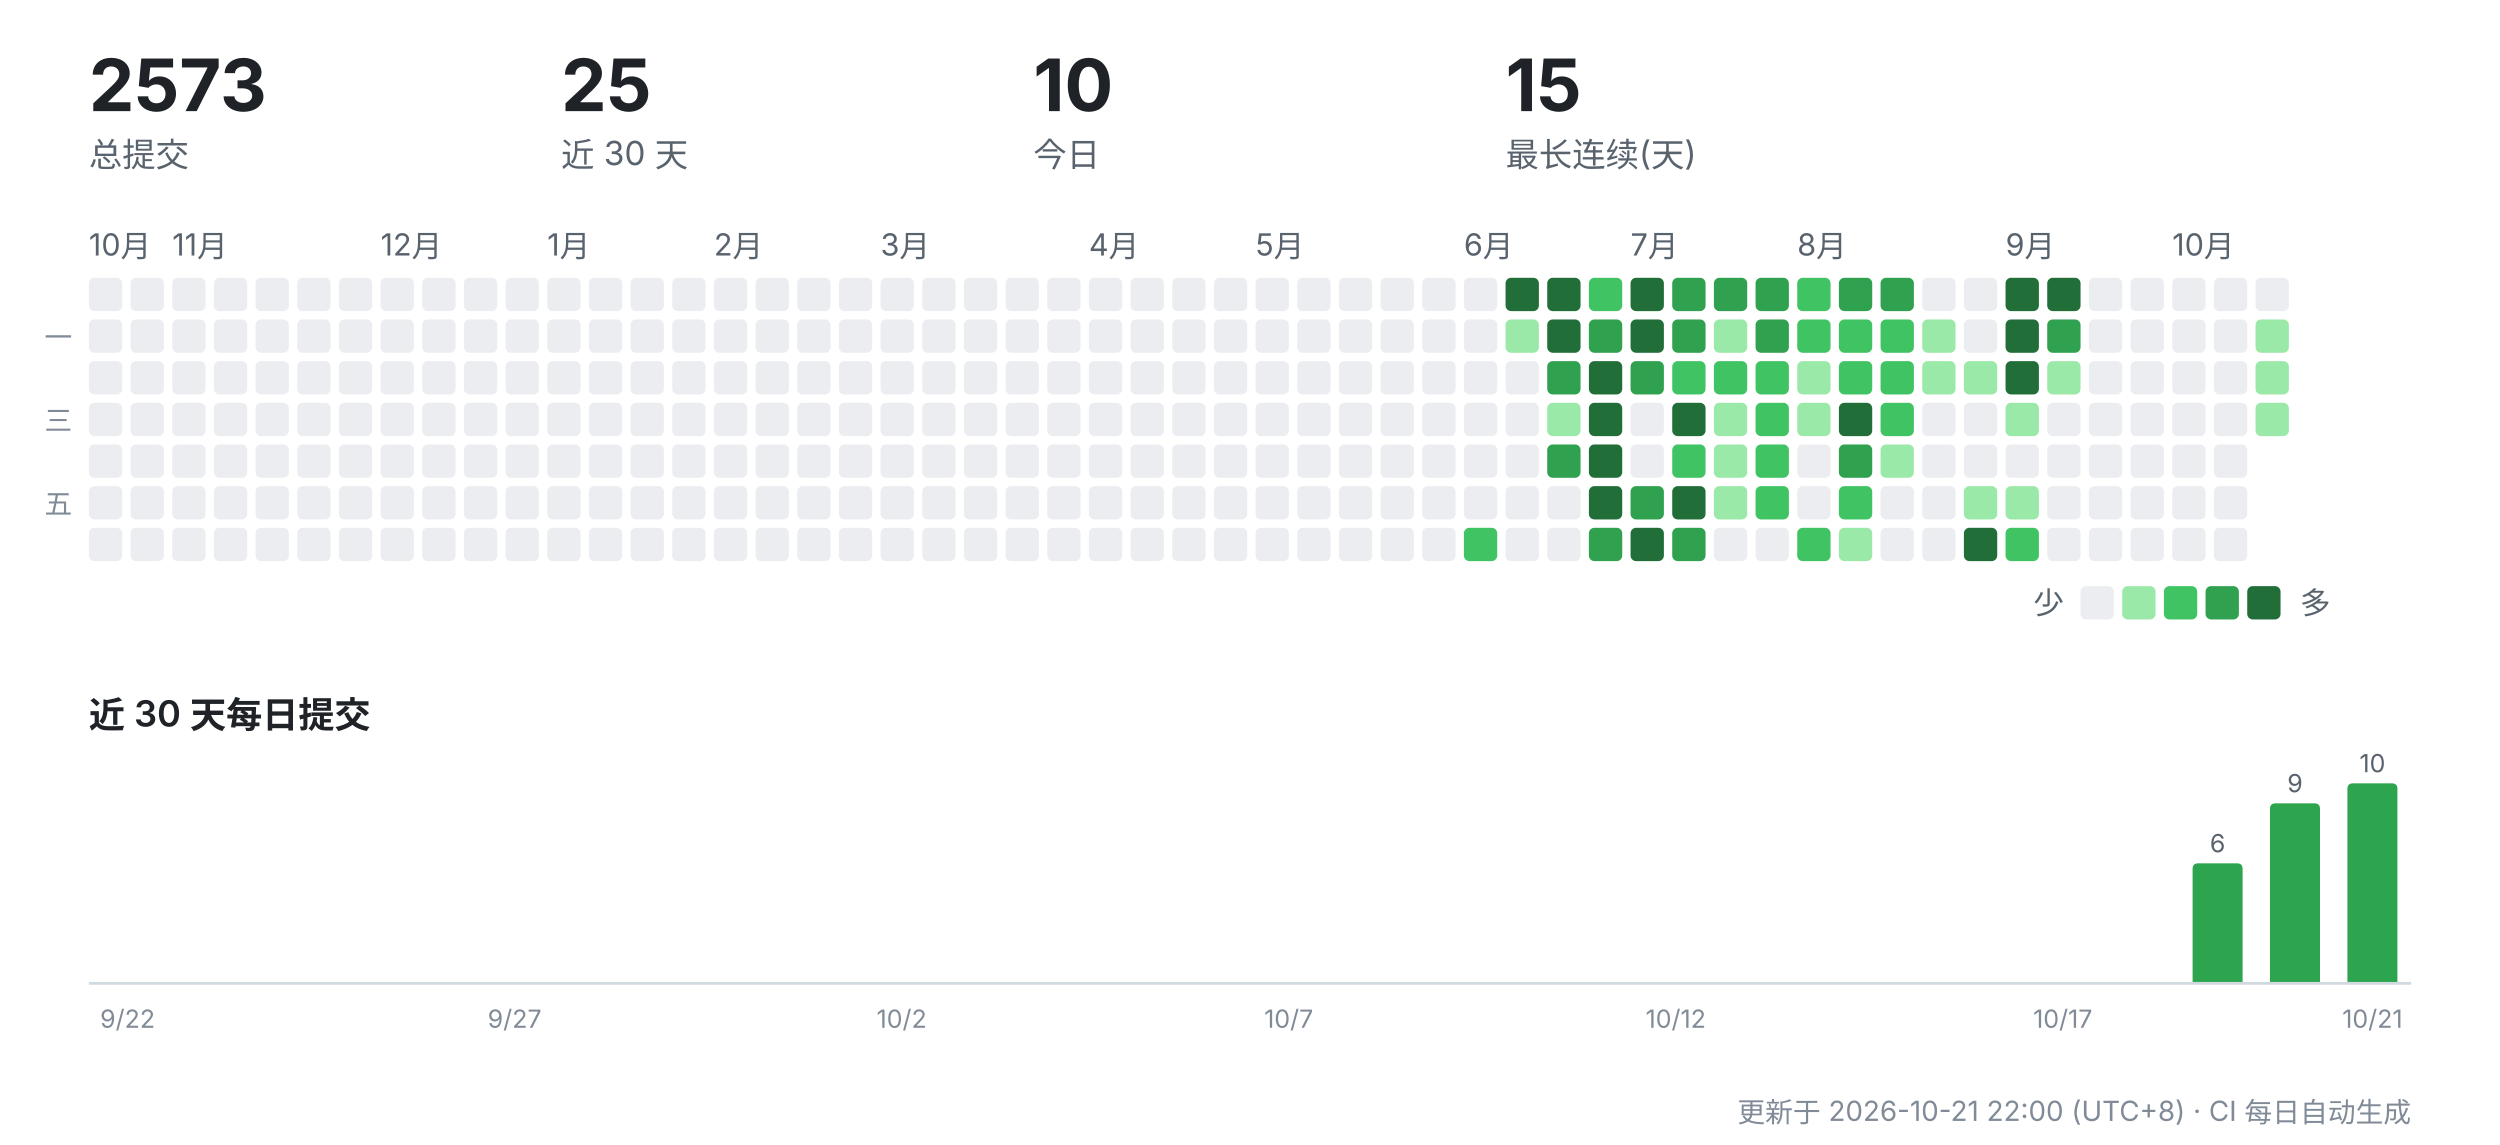
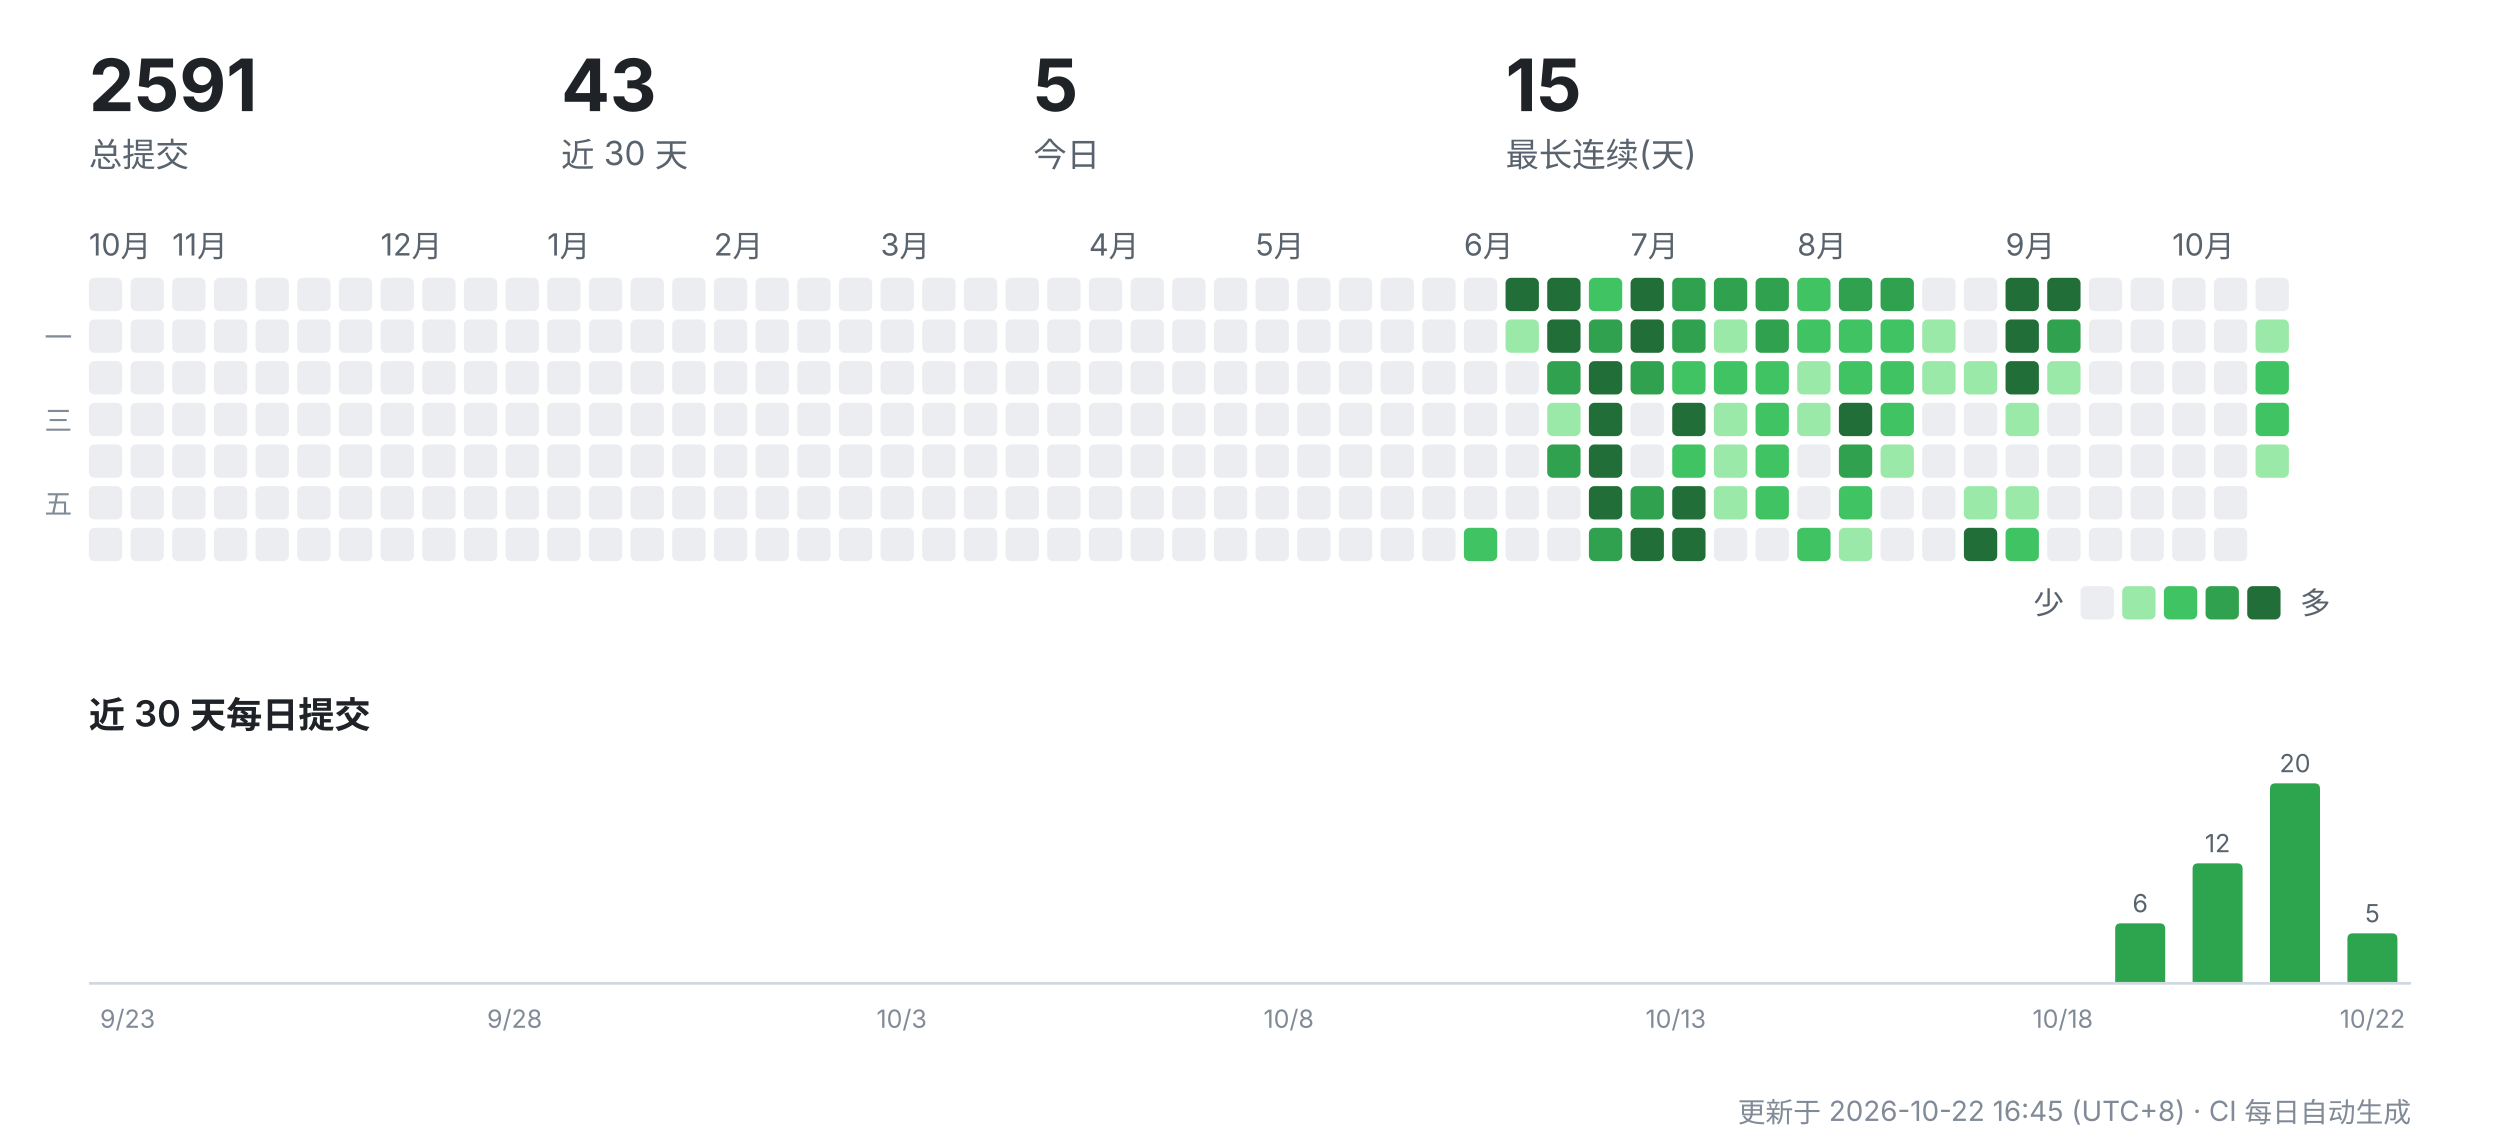
<svg xmlns="http://www.w3.org/2000/svg" width="900" height="412" viewBox="0 0 900 412" role="img" aria-label="CreatorOS 提交活动">
  <g font-family="-apple-system,'Segoe UI','PingFang SC','Hiragino Sans GB','Microsoft YaHei',sans-serif">
-     <text x="32" y="40" font-size="26" font-weight="700" fill="#1f2328">2573</text>
+     <text x="32" y="40" font-size="26" font-weight="700" fill="#1f2328">2591</text>
    <text x="32" y="60" font-size="12" fill="#59636e">总提交</text>
-     <text x="202" y="40" font-size="26" font-weight="700" fill="#1f2328">25</text>
+     <text x="202" y="40" font-size="26" font-weight="700" fill="#1f2328">43</text>
    <text x="202" y="60" font-size="12" fill="#59636e">近 30 天</text>
-     <text x="372" y="40" font-size="26" font-weight="700" fill="#1f2328">10</text>
+     <text x="372" y="40" font-size="26" font-weight="700" fill="#1f2328">5</text>
    <text x="372" y="60" font-size="12" fill="#59636e">今日</text>
    <text x="542" y="40" font-size="26" font-weight="700" fill="#1f2328">15</text>
    <text x="542" y="60" font-size="12" fill="#59636e">最长连续(天)</text>
    <text x="32" y="92" font-size="11" fill="#59636e">10月</text>
    <rect x="32" y="100" width="12" height="12" rx="2" fill="#ebedf0" />
    <rect x="32" y="115" width="12" height="12" rx="2" fill="#ebedf0" />
    <rect x="32" y="130" width="12" height="12" rx="2" fill="#ebedf0" />
    <rect x="32" y="145" width="12" height="12" rx="2" fill="#ebedf0" />
    <rect x="32" y="160" width="12" height="12" rx="2" fill="#ebedf0" />
    <rect x="32" y="175" width="12" height="12" rx="2" fill="#ebedf0" />
    <rect x="32" y="190" width="12" height="12" rx="2" fill="#ebedf0" />
    <rect x="47" y="100" width="12" height="12" rx="2" fill="#ebedf0" />
    <rect x="47" y="115" width="12" height="12" rx="2" fill="#ebedf0" />
    <rect x="47" y="130" width="12" height="12" rx="2" fill="#ebedf0" />
    <rect x="47" y="145" width="12" height="12" rx="2" fill="#ebedf0" />
    <rect x="47" y="160" width="12" height="12" rx="2" fill="#ebedf0" />
    <rect x="47" y="175" width="12" height="12" rx="2" fill="#ebedf0" />
    <rect x="47" y="190" width="12" height="12" rx="2" fill="#ebedf0" />
    <text x="62" y="92" font-size="11" fill="#59636e">11月</text>
    <rect x="62" y="100" width="12" height="12" rx="2" fill="#ebedf0" />
    <rect x="62" y="115" width="12" height="12" rx="2" fill="#ebedf0" />
    <rect x="62" y="130" width="12" height="12" rx="2" fill="#ebedf0" />
    <rect x="62" y="145" width="12" height="12" rx="2" fill="#ebedf0" />
    <rect x="62" y="160" width="12" height="12" rx="2" fill="#ebedf0" />
    <rect x="62" y="175" width="12" height="12" rx="2" fill="#ebedf0" />
    <rect x="62" y="190" width="12" height="12" rx="2" fill="#ebedf0" />
    <rect x="77" y="100" width="12" height="12" rx="2" fill="#ebedf0" />
    <rect x="77" y="115" width="12" height="12" rx="2" fill="#ebedf0" />
    <rect x="77" y="130" width="12" height="12" rx="2" fill="#ebedf0" />
    <rect x="77" y="145" width="12" height="12" rx="2" fill="#ebedf0" />
    <rect x="77" y="160" width="12" height="12" rx="2" fill="#ebedf0" />
    <rect x="77" y="175" width="12" height="12" rx="2" fill="#ebedf0" />
    <rect x="77" y="190" width="12" height="12" rx="2" fill="#ebedf0" />
    <rect x="92" y="100" width="12" height="12" rx="2" fill="#ebedf0" />
    <rect x="92" y="115" width="12" height="12" rx="2" fill="#ebedf0" />
    <rect x="92" y="130" width="12" height="12" rx="2" fill="#ebedf0" />
    <rect x="92" y="145" width="12" height="12" rx="2" fill="#ebedf0" />
    <rect x="92" y="160" width="12" height="12" rx="2" fill="#ebedf0" />
    <rect x="92" y="175" width="12" height="12" rx="2" fill="#ebedf0" />
    <rect x="92" y="190" width="12" height="12" rx="2" fill="#ebedf0" />
    <rect x="107" y="100" width="12" height="12" rx="2" fill="#ebedf0" />
    <rect x="107" y="115" width="12" height="12" rx="2" fill="#ebedf0" />
    <rect x="107" y="130" width="12" height="12" rx="2" fill="#ebedf0" />
    <rect x="107" y="145" width="12" height="12" rx="2" fill="#ebedf0" />
    <rect x="107" y="160" width="12" height="12" rx="2" fill="#ebedf0" />
    <rect x="107" y="175" width="12" height="12" rx="2" fill="#ebedf0" />
    <rect x="107" y="190" width="12" height="12" rx="2" fill="#ebedf0" />
    <rect x="122" y="100" width="12" height="12" rx="2" fill="#ebedf0" />
    <rect x="122" y="115" width="12" height="12" rx="2" fill="#ebedf0" />
    <rect x="122" y="130" width="12" height="12" rx="2" fill="#ebedf0" />
    <rect x="122" y="145" width="12" height="12" rx="2" fill="#ebedf0" />
    <rect x="122" y="160" width="12" height="12" rx="2" fill="#ebedf0" />
    <rect x="122" y="175" width="12" height="12" rx="2" fill="#ebedf0" />
    <rect x="122" y="190" width="12" height="12" rx="2" fill="#ebedf0" />
    <text x="137" y="92" font-size="11" fill="#59636e">12月</text>
    <rect x="137" y="100" width="12" height="12" rx="2" fill="#ebedf0" />
    <rect x="137" y="115" width="12" height="12" rx="2" fill="#ebedf0" />
    <rect x="137" y="130" width="12" height="12" rx="2" fill="#ebedf0" />
    <rect x="137" y="145" width="12" height="12" rx="2" fill="#ebedf0" />
    <rect x="137" y="160" width="12" height="12" rx="2" fill="#ebedf0" />
    <rect x="137" y="175" width="12" height="12" rx="2" fill="#ebedf0" />
    <rect x="137" y="190" width="12" height="12" rx="2" fill="#ebedf0" />
    <rect x="152" y="100" width="12" height="12" rx="2" fill="#ebedf0" />
    <rect x="152" y="115" width="12" height="12" rx="2" fill="#ebedf0" />
    <rect x="152" y="130" width="12" height="12" rx="2" fill="#ebedf0" />
    <rect x="152" y="145" width="12" height="12" rx="2" fill="#ebedf0" />
    <rect x="152" y="160" width="12" height="12" rx="2" fill="#ebedf0" />
    <rect x="152" y="175" width="12" height="12" rx="2" fill="#ebedf0" />
    <rect x="152" y="190" width="12" height="12" rx="2" fill="#ebedf0" />
    <rect x="167" y="100" width="12" height="12" rx="2" fill="#ebedf0" />
    <rect x="167" y="115" width="12" height="12" rx="2" fill="#ebedf0" />
    <rect x="167" y="130" width="12" height="12" rx="2" fill="#ebedf0" />
    <rect x="167" y="145" width="12" height="12" rx="2" fill="#ebedf0" />
    <rect x="167" y="160" width="12" height="12" rx="2" fill="#ebedf0" />
    <rect x="167" y="175" width="12" height="12" rx="2" fill="#ebedf0" />
    <rect x="167" y="190" width="12" height="12" rx="2" fill="#ebedf0" />
    <rect x="182" y="100" width="12" height="12" rx="2" fill="#ebedf0" />
    <rect x="182" y="115" width="12" height="12" rx="2" fill="#ebedf0" />
    <rect x="182" y="130" width="12" height="12" rx="2" fill="#ebedf0" />
    <rect x="182" y="145" width="12" height="12" rx="2" fill="#ebedf0" />
    <rect x="182" y="160" width="12" height="12" rx="2" fill="#ebedf0" />
    <rect x="182" y="175" width="12" height="12" rx="2" fill="#ebedf0" />
    <rect x="182" y="190" width="12" height="12" rx="2" fill="#ebedf0" />
    <text x="197" y="92" font-size="11" fill="#59636e">1月</text>
    <rect x="197" y="100" width="12" height="12" rx="2" fill="#ebedf0" />
    <rect x="197" y="115" width="12" height="12" rx="2" fill="#ebedf0" />
    <rect x="197" y="130" width="12" height="12" rx="2" fill="#ebedf0" />
    <rect x="197" y="145" width="12" height="12" rx="2" fill="#ebedf0" />
    <rect x="197" y="160" width="12" height="12" rx="2" fill="#ebedf0" />
    <rect x="197" y="175" width="12" height="12" rx="2" fill="#ebedf0" />
    <rect x="197" y="190" width="12" height="12" rx="2" fill="#ebedf0" />
    <rect x="212" y="100" width="12" height="12" rx="2" fill="#ebedf0" />
    <rect x="212" y="115" width="12" height="12" rx="2" fill="#ebedf0" />
    <rect x="212" y="130" width="12" height="12" rx="2" fill="#ebedf0" />
    <rect x="212" y="145" width="12" height="12" rx="2" fill="#ebedf0" />
    <rect x="212" y="160" width="12" height="12" rx="2" fill="#ebedf0" />
    <rect x="212" y="175" width="12" height="12" rx="2" fill="#ebedf0" />
    <rect x="212" y="190" width="12" height="12" rx="2" fill="#ebedf0" />
    <rect x="227" y="100" width="12" height="12" rx="2" fill="#ebedf0" />
    <rect x="227" y="115" width="12" height="12" rx="2" fill="#ebedf0" />
    <rect x="227" y="130" width="12" height="12" rx="2" fill="#ebedf0" />
    <rect x="227" y="145" width="12" height="12" rx="2" fill="#ebedf0" />
    <rect x="227" y="160" width="12" height="12" rx="2" fill="#ebedf0" />
    <rect x="227" y="175" width="12" height="12" rx="2" fill="#ebedf0" />
    <rect x="227" y="190" width="12" height="12" rx="2" fill="#ebedf0" />
    <rect x="242" y="100" width="12" height="12" rx="2" fill="#ebedf0" />
    <rect x="242" y="115" width="12" height="12" rx="2" fill="#ebedf0" />
    <rect x="242" y="130" width="12" height="12" rx="2" fill="#ebedf0" />
    <rect x="242" y="145" width="12" height="12" rx="2" fill="#ebedf0" />
    <rect x="242" y="160" width="12" height="12" rx="2" fill="#ebedf0" />
    <rect x="242" y="175" width="12" height="12" rx="2" fill="#ebedf0" />
    <rect x="242" y="190" width="12" height="12" rx="2" fill="#ebedf0" />
    <text x="257" y="92" font-size="11" fill="#59636e">2月</text>
    <rect x="257" y="100" width="12" height="12" rx="2" fill="#ebedf0" />
    <rect x="257" y="115" width="12" height="12" rx="2" fill="#ebedf0" />
    <rect x="257" y="130" width="12" height="12" rx="2" fill="#ebedf0" />
    <rect x="257" y="145" width="12" height="12" rx="2" fill="#ebedf0" />
    <rect x="257" y="160" width="12" height="12" rx="2" fill="#ebedf0" />
    <rect x="257" y="175" width="12" height="12" rx="2" fill="#ebedf0" />
    <rect x="257" y="190" width="12" height="12" rx="2" fill="#ebedf0" />
    <rect x="272" y="100" width="12" height="12" rx="2" fill="#ebedf0" />
    <rect x="272" y="115" width="12" height="12" rx="2" fill="#ebedf0" />
    <rect x="272" y="130" width="12" height="12" rx="2" fill="#ebedf0" />
    <rect x="272" y="145" width="12" height="12" rx="2" fill="#ebedf0" />
    <rect x="272" y="160" width="12" height="12" rx="2" fill="#ebedf0" />
    <rect x="272" y="175" width="12" height="12" rx="2" fill="#ebedf0" />
    <rect x="272" y="190" width="12" height="12" rx="2" fill="#ebedf0" />
    <rect x="287" y="100" width="12" height="12" rx="2" fill="#ebedf0" />
    <rect x="287" y="115" width="12" height="12" rx="2" fill="#ebedf0" />
    <rect x="287" y="130" width="12" height="12" rx="2" fill="#ebedf0" />
    <rect x="287" y="145" width="12" height="12" rx="2" fill="#ebedf0" />
    <rect x="287" y="160" width="12" height="12" rx="2" fill="#ebedf0" />
    <rect x="287" y="175" width="12" height="12" rx="2" fill="#ebedf0" />
    <rect x="287" y="190" width="12" height="12" rx="2" fill="#ebedf0" />
    <rect x="302" y="100" width="12" height="12" rx="2" fill="#ebedf0" />
    <rect x="302" y="115" width="12" height="12" rx="2" fill="#ebedf0" />
    <rect x="302" y="130" width="12" height="12" rx="2" fill="#ebedf0" />
    <rect x="302" y="145" width="12" height="12" rx="2" fill="#ebedf0" />
    <rect x="302" y="160" width="12" height="12" rx="2" fill="#ebedf0" />
    <rect x="302" y="175" width="12" height="12" rx="2" fill="#ebedf0" />
    <rect x="302" y="190" width="12" height="12" rx="2" fill="#ebedf0" />
    <text x="317" y="92" font-size="11" fill="#59636e">3月</text>
    <rect x="317" y="100" width="12" height="12" rx="2" fill="#ebedf0" />
    <rect x="317" y="115" width="12" height="12" rx="2" fill="#ebedf0" />
    <rect x="317" y="130" width="12" height="12" rx="2" fill="#ebedf0" />
    <rect x="317" y="145" width="12" height="12" rx="2" fill="#ebedf0" />
    <rect x="317" y="160" width="12" height="12" rx="2" fill="#ebedf0" />
    <rect x="317" y="175" width="12" height="12" rx="2" fill="#ebedf0" />
    <rect x="317" y="190" width="12" height="12" rx="2" fill="#ebedf0" />
    <rect x="332" y="100" width="12" height="12" rx="2" fill="#ebedf0" />
    <rect x="332" y="115" width="12" height="12" rx="2" fill="#ebedf0" />
    <rect x="332" y="130" width="12" height="12" rx="2" fill="#ebedf0" />
    <rect x="332" y="145" width="12" height="12" rx="2" fill="#ebedf0" />
    <rect x="332" y="160" width="12" height="12" rx="2" fill="#ebedf0" />
    <rect x="332" y="175" width="12" height="12" rx="2" fill="#ebedf0" />
    <rect x="332" y="190" width="12" height="12" rx="2" fill="#ebedf0" />
    <rect x="347" y="100" width="12" height="12" rx="2" fill="#ebedf0" />
    <rect x="347" y="115" width="12" height="12" rx="2" fill="#ebedf0" />
    <rect x="347" y="130" width="12" height="12" rx="2" fill="#ebedf0" />
    <rect x="347" y="145" width="12" height="12" rx="2" fill="#ebedf0" />
    <rect x="347" y="160" width="12" height="12" rx="2" fill="#ebedf0" />
    <rect x="347" y="175" width="12" height="12" rx="2" fill="#ebedf0" />
    <rect x="347" y="190" width="12" height="12" rx="2" fill="#ebedf0" />
    <rect x="362" y="100" width="12" height="12" rx="2" fill="#ebedf0" />
    <rect x="362" y="115" width="12" height="12" rx="2" fill="#ebedf0" />
    <rect x="362" y="130" width="12" height="12" rx="2" fill="#ebedf0" />
    <rect x="362" y="145" width="12" height="12" rx="2" fill="#ebedf0" />
    <rect x="362" y="160" width="12" height="12" rx="2" fill="#ebedf0" />
    <rect x="362" y="175" width="12" height="12" rx="2" fill="#ebedf0" />
    <rect x="362" y="190" width="12" height="12" rx="2" fill="#ebedf0" />
    <rect x="377" y="100" width="12" height="12" rx="2" fill="#ebedf0" />
    <rect x="377" y="115" width="12" height="12" rx="2" fill="#ebedf0" />
    <rect x="377" y="130" width="12" height="12" rx="2" fill="#ebedf0" />
    <rect x="377" y="145" width="12" height="12" rx="2" fill="#ebedf0" />
    <rect x="377" y="160" width="12" height="12" rx="2" fill="#ebedf0" />
    <rect x="377" y="175" width="12" height="12" rx="2" fill="#ebedf0" />
    <rect x="377" y="190" width="12" height="12" rx="2" fill="#ebedf0" />
    <text x="392" y="92" font-size="11" fill="#59636e">4月</text>
    <rect x="392" y="100" width="12" height="12" rx="2" fill="#ebedf0" />
    <rect x="392" y="115" width="12" height="12" rx="2" fill="#ebedf0" />
    <rect x="392" y="130" width="12" height="12" rx="2" fill="#ebedf0" />
    <rect x="392" y="145" width="12" height="12" rx="2" fill="#ebedf0" />
    <rect x="392" y="160" width="12" height="12" rx="2" fill="#ebedf0" />
    <rect x="392" y="175" width="12" height="12" rx="2" fill="#ebedf0" />
    <rect x="392" y="190" width="12" height="12" rx="2" fill="#ebedf0" />
    <rect x="407" y="100" width="12" height="12" rx="2" fill="#ebedf0" />
    <rect x="407" y="115" width="12" height="12" rx="2" fill="#ebedf0" />
    <rect x="407" y="130" width="12" height="12" rx="2" fill="#ebedf0" />
    <rect x="407" y="145" width="12" height="12" rx="2" fill="#ebedf0" />
    <rect x="407" y="160" width="12" height="12" rx="2" fill="#ebedf0" />
    <rect x="407" y="175" width="12" height="12" rx="2" fill="#ebedf0" />
    <rect x="407" y="190" width="12" height="12" rx="2" fill="#ebedf0" />
    <rect x="422" y="100" width="12" height="12" rx="2" fill="#ebedf0" />
    <rect x="422" y="115" width="12" height="12" rx="2" fill="#ebedf0" />
    <rect x="422" y="130" width="12" height="12" rx="2" fill="#ebedf0" />
    <rect x="422" y="145" width="12" height="12" rx="2" fill="#ebedf0" />
    <rect x="422" y="160" width="12" height="12" rx="2" fill="#ebedf0" />
    <rect x="422" y="175" width="12" height="12" rx="2" fill="#ebedf0" />
    <rect x="422" y="190" width="12" height="12" rx="2" fill="#ebedf0" />
    <rect x="437" y="100" width="12" height="12" rx="2" fill="#ebedf0" />
    <rect x="437" y="115" width="12" height="12" rx="2" fill="#ebedf0" />
    <rect x="437" y="130" width="12" height="12" rx="2" fill="#ebedf0" />
    <rect x="437" y="145" width="12" height="12" rx="2" fill="#ebedf0" />
    <rect x="437" y="160" width="12" height="12" rx="2" fill="#ebedf0" />
    <rect x="437" y="175" width="12" height="12" rx="2" fill="#ebedf0" />
    <rect x="437" y="190" width="12" height="12" rx="2" fill="#ebedf0" />
    <text x="452" y="92" font-size="11" fill="#59636e">5月</text>
    <rect x="452" y="100" width="12" height="12" rx="2" fill="#ebedf0" />
    <rect x="452" y="115" width="12" height="12" rx="2" fill="#ebedf0" />
    <rect x="452" y="130" width="12" height="12" rx="2" fill="#ebedf0" />
    <rect x="452" y="145" width="12" height="12" rx="2" fill="#ebedf0" />
    <rect x="452" y="160" width="12" height="12" rx="2" fill="#ebedf0" />
    <rect x="452" y="175" width="12" height="12" rx="2" fill="#ebedf0" />
    <rect x="452" y="190" width="12" height="12" rx="2" fill="#ebedf0" />
    <rect x="467" y="100" width="12" height="12" rx="2" fill="#ebedf0" />
    <rect x="467" y="115" width="12" height="12" rx="2" fill="#ebedf0" />
    <rect x="467" y="130" width="12" height="12" rx="2" fill="#ebedf0" />
    <rect x="467" y="145" width="12" height="12" rx="2" fill="#ebedf0" />
    <rect x="467" y="160" width="12" height="12" rx="2" fill="#ebedf0" />
    <rect x="467" y="175" width="12" height="12" rx="2" fill="#ebedf0" />
    <rect x="467" y="190" width="12" height="12" rx="2" fill="#ebedf0" />
    <rect x="482" y="100" width="12" height="12" rx="2" fill="#ebedf0" />
    <rect x="482" y="115" width="12" height="12" rx="2" fill="#ebedf0" />
    <rect x="482" y="130" width="12" height="12" rx="2" fill="#ebedf0" />
    <rect x="482" y="145" width="12" height="12" rx="2" fill="#ebedf0" />
    <rect x="482" y="160" width="12" height="12" rx="2" fill="#ebedf0" />
    <rect x="482" y="175" width="12" height="12" rx="2" fill="#ebedf0" />
    <rect x="482" y="190" width="12" height="12" rx="2" fill="#ebedf0" />
    <rect x="497" y="100" width="12" height="12" rx="2" fill="#ebedf0" />
    <rect x="497" y="115" width="12" height="12" rx="2" fill="#ebedf0" />
    <rect x="497" y="130" width="12" height="12" rx="2" fill="#ebedf0" />
    <rect x="497" y="145" width="12" height="12" rx="2" fill="#ebedf0" />
    <rect x="497" y="160" width="12" height="12" rx="2" fill="#ebedf0" />
    <rect x="497" y="175" width="12" height="12" rx="2" fill="#ebedf0" />
    <rect x="497" y="190" width="12" height="12" rx="2" fill="#ebedf0" />
    <rect x="512" y="100" width="12" height="12" rx="2" fill="#ebedf0" />
    <rect x="512" y="115" width="12" height="12" rx="2" fill="#ebedf0" />
    <rect x="512" y="130" width="12" height="12" rx="2" fill="#ebedf0" />
    <rect x="512" y="145" width="12" height="12" rx="2" fill="#ebedf0" />
    <rect x="512" y="160" width="12" height="12" rx="2" fill="#ebedf0" />
    <rect x="512" y="175" width="12" height="12" rx="2" fill="#ebedf0" />
    <rect x="512" y="190" width="12" height="12" rx="2" fill="#ebedf0" />
    <text x="527" y="92" font-size="11" fill="#59636e">6月</text>
    <rect x="527" y="100" width="12" height="12" rx="2" fill="#ebedf0" />
    <rect x="527" y="115" width="12" height="12" rx="2" fill="#ebedf0" />
    <rect x="527" y="130" width="12" height="12" rx="2" fill="#ebedf0" />
    <rect x="527" y="145" width="12" height="12" rx="2" fill="#ebedf0" />
    <rect x="527" y="160" width="12" height="12" rx="2" fill="#ebedf0" />
    <rect x="527" y="175" width="12" height="12" rx="2" fill="#ebedf0" />
    <rect x="527" y="190" width="12" height="12" rx="2" fill="#40c463" />
    <rect x="542" y="100" width="12" height="12" rx="2" fill="#216e39" />
    <rect x="542" y="115" width="12" height="12" rx="2" fill="#9be9a8" />
    <rect x="542" y="130" width="12" height="12" rx="2" fill="#ebedf0" />
    <rect x="542" y="145" width="12" height="12" rx="2" fill="#ebedf0" />
    <rect x="542" y="160" width="12" height="12" rx="2" fill="#ebedf0" />
    <rect x="542" y="175" width="12" height="12" rx="2" fill="#ebedf0" />
    <rect x="542" y="190" width="12" height="12" rx="2" fill="#ebedf0" />
    <rect x="557" y="100" width="12" height="12" rx="2" fill="#216e39" />
    <rect x="557" y="115" width="12" height="12" rx="2" fill="#216e39" />
    <rect x="557" y="130" width="12" height="12" rx="2" fill="#30a14e" />
    <rect x="557" y="145" width="12" height="12" rx="2" fill="#9be9a8" />
    <rect x="557" y="160" width="12" height="12" rx="2" fill="#30a14e" />
    <rect x="557" y="175" width="12" height="12" rx="2" fill="#ebedf0" />
    <rect x="557" y="190" width="12" height="12" rx="2" fill="#ebedf0" />
    <rect x="572" y="100" width="12" height="12" rx="2" fill="#40c463" />
    <rect x="572" y="115" width="12" height="12" rx="2" fill="#30a14e" />
    <rect x="572" y="130" width="12" height="12" rx="2" fill="#216e39" />
    <rect x="572" y="145" width="12" height="12" rx="2" fill="#216e39" />
    <rect x="572" y="160" width="12" height="12" rx="2" fill="#216e39" />
    <rect x="572" y="175" width="12" height="12" rx="2" fill="#216e39" />
    <rect x="572" y="190" width="12" height="12" rx="2" fill="#30a14e" />
    <text x="587" y="92" font-size="11" fill="#59636e">7月</text>
    <rect x="587" y="100" width="12" height="12" rx="2" fill="#216e39" />
    <rect x="587" y="115" width="12" height="12" rx="2" fill="#216e39" />
    <rect x="587" y="130" width="12" height="12" rx="2" fill="#30a14e" />
    <rect x="587" y="145" width="12" height="12" rx="2" fill="#ebedf0" />
    <rect x="587" y="160" width="12" height="12" rx="2" fill="#ebedf0" />
    <rect x="587" y="175" width="12" height="12" rx="2" fill="#30a14e" />
    <rect x="587" y="190" width="12" height="12" rx="2" fill="#216e39" />
    <rect x="602" y="100" width="12" height="12" rx="2" fill="#30a14e" />
    <rect x="602" y="115" width="12" height="12" rx="2" fill="#30a14e" />
    <rect x="602" y="130" width="12" height="12" rx="2" fill="#40c463" />
    <rect x="602" y="145" width="12" height="12" rx="2" fill="#216e39" />
    <rect x="602" y="160" width="12" height="12" rx="2" fill="#40c463" />
    <rect x="602" y="175" width="12" height="12" rx="2" fill="#216e39" />
-     <rect x="602" y="190" width="12" height="12" rx="2" fill="#30a14e" />
+     <rect x="602" y="190" width="12" height="12" rx="2" fill="#216e39" />
    <rect x="617" y="100" width="12" height="12" rx="2" fill="#30a14e" />
    <rect x="617" y="115" width="12" height="12" rx="2" fill="#9be9a8" />
    <rect x="617" y="130" width="12" height="12" rx="2" fill="#40c463" />
    <rect x="617" y="145" width="12" height="12" rx="2" fill="#9be9a8" />
    <rect x="617" y="160" width="12" height="12" rx="2" fill="#9be9a8" />
    <rect x="617" y="175" width="12" height="12" rx="2" fill="#9be9a8" />
    <rect x="617" y="190" width="12" height="12" rx="2" fill="#ebedf0" />
    <rect x="632" y="100" width="12" height="12" rx="2" fill="#30a14e" />
    <rect x="632" y="115" width="12" height="12" rx="2" fill="#30a14e" />
    <rect x="632" y="130" width="12" height="12" rx="2" fill="#40c463" />
    <rect x="632" y="145" width="12" height="12" rx="2" fill="#40c463" />
    <rect x="632" y="160" width="12" height="12" rx="2" fill="#40c463" />
    <rect x="632" y="175" width="12" height="12" rx="2" fill="#40c463" />
    <rect x="632" y="190" width="12" height="12" rx="2" fill="#ebedf0" />
    <text x="647" y="92" font-size="11" fill="#59636e">8月</text>
    <rect x="647" y="100" width="12" height="12" rx="2" fill="#40c463" />
    <rect x="647" y="115" width="12" height="12" rx="2" fill="#40c463" />
    <rect x="647" y="130" width="12" height="12" rx="2" fill="#9be9a8" />
    <rect x="647" y="145" width="12" height="12" rx="2" fill="#9be9a8" />
    <rect x="647" y="160" width="12" height="12" rx="2" fill="#ebedf0" />
    <rect x="647" y="175" width="12" height="12" rx="2" fill="#ebedf0" />
    <rect x="647" y="190" width="12" height="12" rx="2" fill="#40c463" />
    <rect x="662" y="100" width="12" height="12" rx="2" fill="#30a14e" />
    <rect x="662" y="115" width="12" height="12" rx="2" fill="#40c463" />
    <rect x="662" y="130" width="12" height="12" rx="2" fill="#40c463" />
    <rect x="662" y="145" width="12" height="12" rx="2" fill="#216e39" />
    <rect x="662" y="160" width="12" height="12" rx="2" fill="#30a14e" />
    <rect x="662" y="175" width="12" height="12" rx="2" fill="#40c463" />
    <rect x="662" y="190" width="12" height="12" rx="2" fill="#9be9a8" />
    <rect x="677" y="100" width="12" height="12" rx="2" fill="#30a14e" />
    <rect x="677" y="115" width="12" height="12" rx="2" fill="#40c463" />
    <rect x="677" y="130" width="12" height="12" rx="2" fill="#40c463" />
    <rect x="677" y="145" width="12" height="12" rx="2" fill="#40c463" />
    <rect x="677" y="160" width="12" height="12" rx="2" fill="#9be9a8" />
    <rect x="677" y="175" width="12" height="12" rx="2" fill="#ebedf0" />
    <rect x="677" y="190" width="12" height="12" rx="2" fill="#ebedf0" />
    <rect x="692" y="100" width="12" height="12" rx="2" fill="#ebedf0" />
    <rect x="692" y="115" width="12" height="12" rx="2" fill="#9be9a8" />
    <rect x="692" y="130" width="12" height="12" rx="2" fill="#9be9a8" />
    <rect x="692" y="145" width="12" height="12" rx="2" fill="#ebedf0" />
    <rect x="692" y="160" width="12" height="12" rx="2" fill="#ebedf0" />
    <rect x="692" y="175" width="12" height="12" rx="2" fill="#ebedf0" />
    <rect x="692" y="190" width="12" height="12" rx="2" fill="#ebedf0" />
    <rect x="707" y="100" width="12" height="12" rx="2" fill="#ebedf0" />
    <rect x="707" y="115" width="12" height="12" rx="2" fill="#ebedf0" />
    <rect x="707" y="130" width="12" height="12" rx="2" fill="#9be9a8" />
    <rect x="707" y="145" width="12" height="12" rx="2" fill="#ebedf0" />
    <rect x="707" y="160" width="12" height="12" rx="2" fill="#ebedf0" />
    <rect x="707" y="175" width="12" height="12" rx="2" fill="#9be9a8" />
    <rect x="707" y="190" width="12" height="12" rx="2" fill="#216e39" />
    <text x="722" y="92" font-size="11" fill="#59636e">9月</text>
    <rect x="722" y="100" width="12" height="12" rx="2" fill="#216e39" />
    <rect x="722" y="115" width="12" height="12" rx="2" fill="#216e39" />
    <rect x="722" y="130" width="12" height="12" rx="2" fill="#216e39" />
    <rect x="722" y="145" width="12" height="12" rx="2" fill="#9be9a8" />
    <rect x="722" y="160" width="12" height="12" rx="2" fill="#ebedf0" />
    <rect x="722" y="175" width="12" height="12" rx="2" fill="#9be9a8" />
    <rect x="722" y="190" width="12" height="12" rx="2" fill="#40c463" />
    <rect x="737" y="100" width="12" height="12" rx="2" fill="#216e39" />
    <rect x="737" y="115" width="12" height="12" rx="2" fill="#30a14e" />
    <rect x="737" y="130" width="12" height="12" rx="2" fill="#9be9a8" />
    <rect x="737" y="145" width="12" height="12" rx="2" fill="#ebedf0" />
    <rect x="737" y="160" width="12" height="12" rx="2" fill="#ebedf0" />
    <rect x="737" y="175" width="12" height="12" rx="2" fill="#ebedf0" />
    <rect x="737" y="190" width="12" height="12" rx="2" fill="#ebedf0" />
    <rect x="752" y="100" width="12" height="12" rx="2" fill="#ebedf0" />
    <rect x="752" y="115" width="12" height="12" rx="2" fill="#ebedf0" />
    <rect x="752" y="130" width="12" height="12" rx="2" fill="#ebedf0" />
    <rect x="752" y="145" width="12" height="12" rx="2" fill="#ebedf0" />
    <rect x="752" y="160" width="12" height="12" rx="2" fill="#ebedf0" />
    <rect x="752" y="175" width="12" height="12" rx="2" fill="#ebedf0" />
    <rect x="752" y="190" width="12" height="12" rx="2" fill="#ebedf0" />
    <rect x="767" y="100" width="12" height="12" rx="2" fill="#ebedf0" />
    <rect x="767" y="115" width="12" height="12" rx="2" fill="#ebedf0" />
    <rect x="767" y="130" width="12" height="12" rx="2" fill="#ebedf0" />
    <rect x="767" y="145" width="12" height="12" rx="2" fill="#ebedf0" />
    <rect x="767" y="160" width="12" height="12" rx="2" fill="#ebedf0" />
    <rect x="767" y="175" width="12" height="12" rx="2" fill="#ebedf0" />
    <rect x="767" y="190" width="12" height="12" rx="2" fill="#ebedf0" />
    <text x="782" y="92" font-size="11" fill="#59636e">10月</text>
    <rect x="782" y="100" width="12" height="12" rx="2" fill="#ebedf0" />
    <rect x="782" y="115" width="12" height="12" rx="2" fill="#ebedf0" />
    <rect x="782" y="130" width="12" height="12" rx="2" fill="#ebedf0" />
    <rect x="782" y="145" width="12" height="12" rx="2" fill="#ebedf0" />
    <rect x="782" y="160" width="12" height="12" rx="2" fill="#ebedf0" />
    <rect x="782" y="175" width="12" height="12" rx="2" fill="#ebedf0" />
    <rect x="782" y="190" width="12" height="12" rx="2" fill="#ebedf0" />
    <rect x="797" y="100" width="12" height="12" rx="2" fill="#ebedf0" />
    <rect x="797" y="115" width="12" height="12" rx="2" fill="#ebedf0" />
    <rect x="797" y="130" width="12" height="12" rx="2" fill="#ebedf0" />
    <rect x="797" y="145" width="12" height="12" rx="2" fill="#ebedf0" />
    <rect x="797" y="160" width="12" height="12" rx="2" fill="#ebedf0" />
    <rect x="797" y="175" width="12" height="12" rx="2" fill="#ebedf0" />
    <rect x="797" y="190" width="12" height="12" rx="2" fill="#ebedf0" />
    <rect x="812" y="100" width="12" height="12" rx="2" fill="#ebedf0" />
    <rect x="812" y="115" width="12" height="12" rx="2" fill="#9be9a8" />
-     <rect x="812" y="130" width="12" height="12" rx="2" fill="#9be9a8" />
-     <rect x="812" y="145" width="12" height="12" rx="2" fill="#9be9a8" />
+     <rect x="812" y="130" width="12" height="12" rx="2" fill="#40c463" />
+     <rect x="812" y="145" width="12" height="12" rx="2" fill="#40c463" />
+     <rect x="812" y="160" width="12" height="12" rx="2" fill="#9be9a8" />
    <text x="26" y="125" font-size="10" fill="#818b98" text-anchor="end">一</text>
    <text x="26" y="155" font-size="10" fill="#818b98" text-anchor="end">三</text>
    <text x="26" y="185" font-size="10" fill="#818b98" text-anchor="end">五</text>
    <text x="743" y="221" font-size="11" fill="#59636e" text-anchor="end">少</text>
    <rect x="749" y="211" width="12" height="12" rx="2" fill="#ebedf0" />
    <rect x="764" y="211" width="12" height="12" rx="2" fill="#9be9a8" />
    <rect x="779" y="211" width="12" height="12" rx="2" fill="#40c463" />
    <rect x="794" y="211" width="12" height="12" rx="2" fill="#30a14e" />
    <rect x="809" y="211" width="12" height="12" rx="2" fill="#216e39" />
    <text x="828" y="221" font-size="11" fill="#59636e">多</text>
    <text x="32" y="262" font-size="13" font-weight="600" fill="#1f2328">近 30 天每日提交</text>
-     <text x="45.933" y="370" font-size="9" fill="#818b98" text-anchor="middle">9/22</text>
-     <text x="185.267" y="370" font-size="9" fill="#818b98" text-anchor="middle">9/27</text>
-     <text x="324.6" y="370" font-size="9" fill="#818b98" text-anchor="middle">10/2</text>
-     <text x="463.933" y="370" font-size="9" fill="#818b98" text-anchor="middle">10/7</text>
-     <text x="603.267" y="370" font-size="9" fill="#818b98" text-anchor="middle">10/12</text>
-     <text x="742.6" y="370" font-size="9" fill="#818b98" text-anchor="middle">10/17</text>
+     <text x="45.933" y="370" font-size="9" fill="#818b98" text-anchor="middle">9/23</text>
+     <text x="185.267" y="370" font-size="9" fill="#818b98" text-anchor="middle">9/28</text>
+     <text x="324.6" y="370" font-size="9" fill="#818b98" text-anchor="middle">10/3</text>
+     <text x="463.933" y="370" font-size="9" fill="#818b98" text-anchor="middle">10/8</text>
+     <text x="603.267" y="370" font-size="9" fill="#818b98" text-anchor="middle">10/13</text>
+     <text x="742.6" y="370" font-size="9" fill="#818b98" text-anchor="middle">10/18</text>
+     <path d="M761.467 354 v-19.6 q0 -2 2 -2 h14 q2 0 2 2 v19.6 z" fill="#2da44e" />
+     <text x="770.467" y="328.4" font-size="9" fill="#59636e" text-anchor="middle">6</text>
    <path d="M789.333 354 v-41.2 q0 -2 2 -2 h14 q2 0 2 2 v41.2 z" fill="#2da44e" />
-     <text x="798.333" y="306.8" font-size="9" fill="#59636e" text-anchor="middle">6</text>
-     <path d="M817.2 354 v-62.8 q0 -2 2 -2 h14 q2 0 2 2 v62.8 z" fill="#2da44e" />
-     <text x="826.2" y="285.2" font-size="9" fill="#59636e" text-anchor="middle">9</text>
-     <path d="M845.067 354 v-70 q0 -2 2 -2 h14 q2 0 2 2 v70 z" fill="#2da44e" />
-     <text x="854.067" y="278" font-size="9" fill="#59636e" text-anchor="middle">10</text>
-     <text x="854.067" y="370" font-size="9" fill="#818b98" text-anchor="middle">10/21</text>
+     <text x="798.333" y="306.8" font-size="9" fill="#59636e" text-anchor="middle">12</text>
+     <path d="M817.2 354 v-70 q0 -2 2 -2 h14 q2 0 2 2 v70 z" fill="#2da44e" />
+     <text x="826.2" y="278" font-size="9" fill="#59636e" text-anchor="middle">20</text>
+     <path d="M845.067 354 v-16 q0 -2 2 -2 h14 q2 0 2 2 v16 z" fill="#2da44e" />
+     <text x="854.067" y="332" font-size="9" fill="#59636e" text-anchor="middle">5</text>
+     <text x="854.067" y="370" font-size="9" fill="#818b98" text-anchor="middle">10/22</text>
    <line x1="32" y1="354" x2="868" y2="354" stroke="#d1d9e0" stroke-width="1" />
-     <text x="868" y="404" font-size="10" fill="#818b98" text-anchor="end">更新于 2026-10-21 22:00 (UTC+8) · CI 每日自动生成</text>
+     <text x="868" y="404" font-size="10" fill="#818b98" text-anchor="end">更新于 2026-10-22 16:45 (UTC+8) · CI 每日自动生成</text>
  </g>
</svg>
